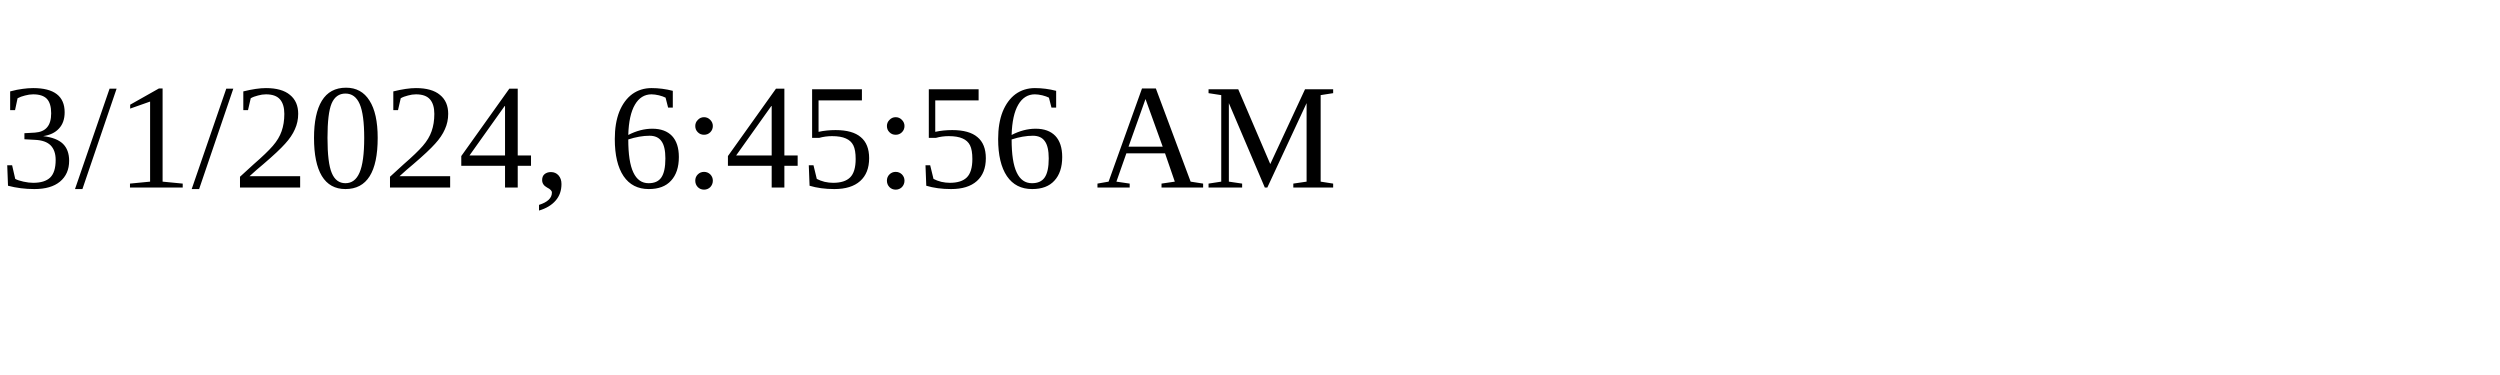
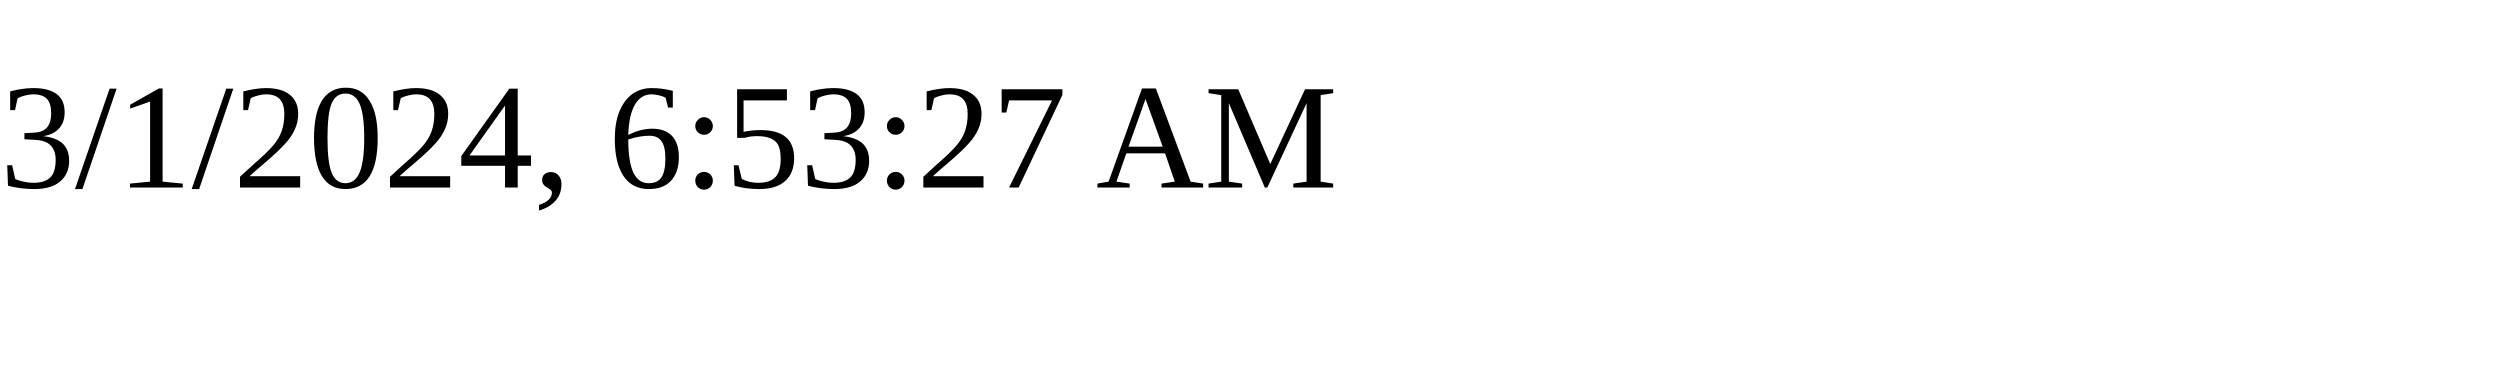
<svg xmlns="http://www.w3.org/2000/svg" height="30" width="200">
-   <text x="0" y="15">3/1/2024, 6:45:56 AM</text>
+   <text x="0" y="15">3/1/2024, 6:53:27 AM</text>
</svg>
